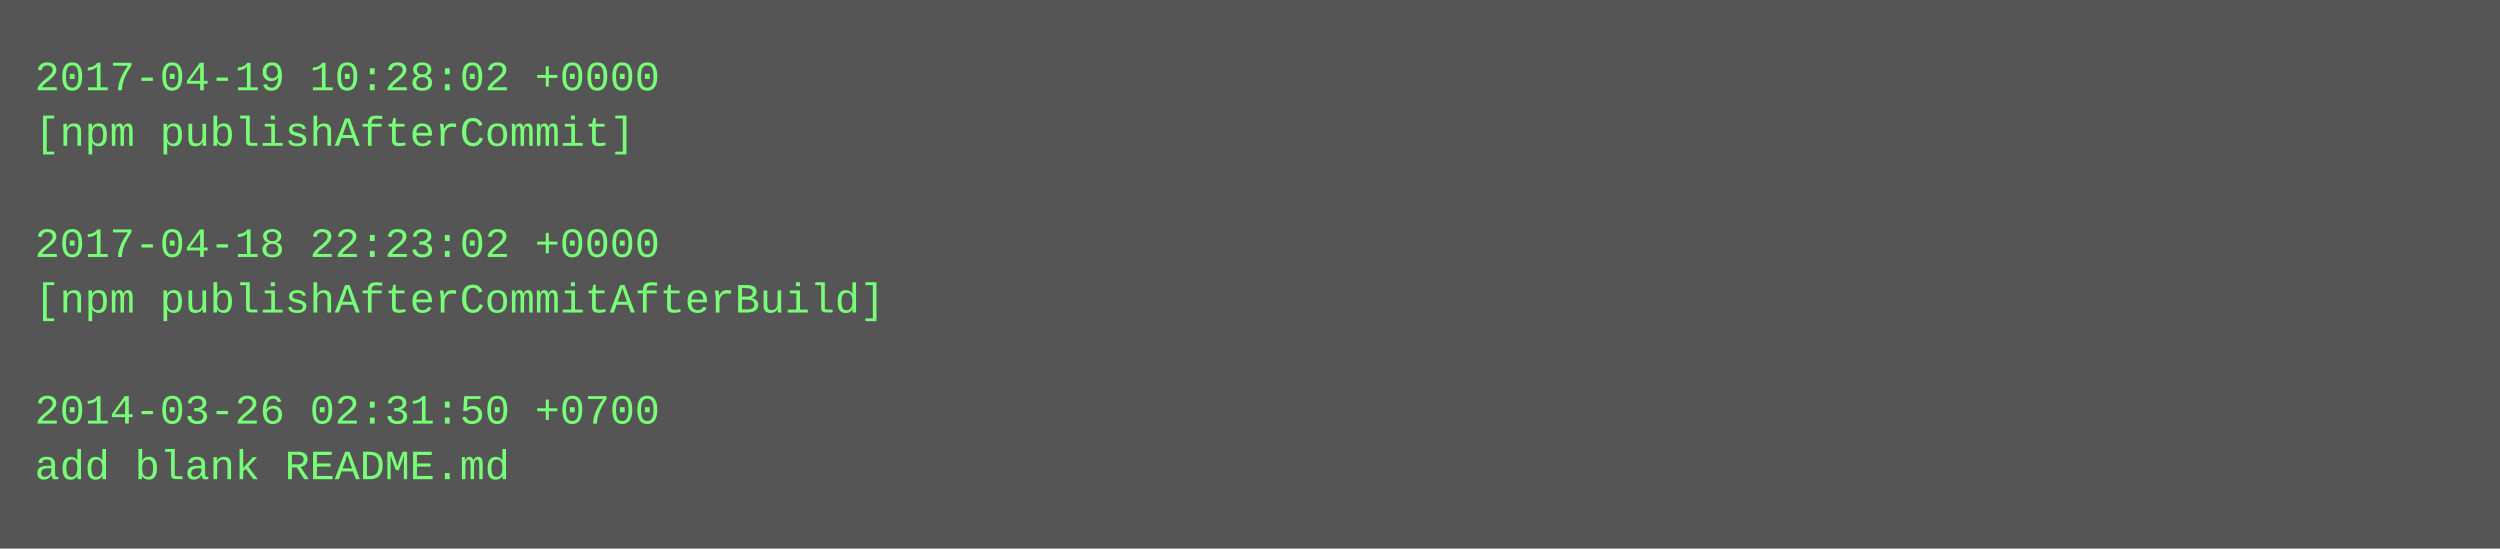
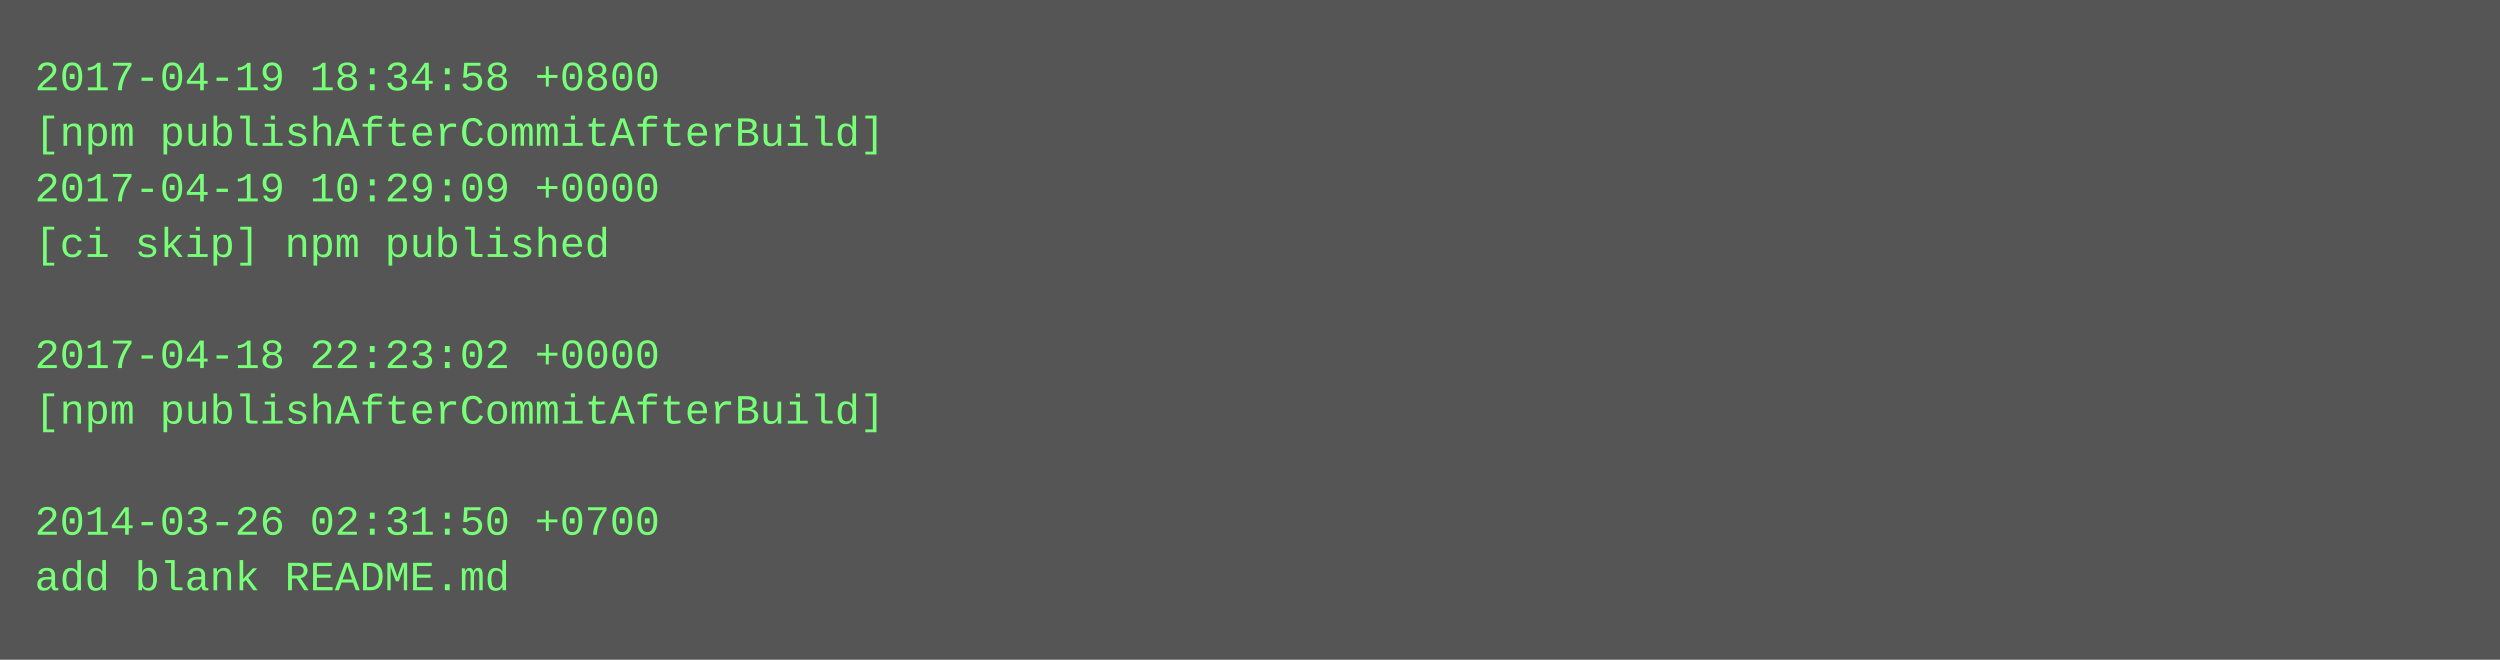
- <svg xmlns="http://www.w3.org/2000/svg" height="158" width="720">
-   <rect height="158" fill="#555" width="720" />
+ <svg xmlns="http://www.w3.org/2000/svg" height="190" width="720">
+   <rect height="190" fill="#555" width="720" />
  <text fill="#7f7" font-family="Courier New" font-size="12" xml:space="preserve">
-     <tspan x="10" y="26">2017-04-19 10:28:02 +0000</tspan>
-     <tspan x="10" y="42">[npm publishAfterCommit]</tspan>
-     <tspan x="10" y="58" />
-     <tspan x="10" y="74">2017-04-18 22:23:02 +0000</tspan>
-     <tspan x="10" y="90">[npm publishAfterCommitAfterBuild]</tspan>
-     <tspan x="10" y="106" />
-     <tspan x="10" y="122">2014-03-26 02:31:50 +0700</tspan>
-     <tspan x="10" y="138">add blank README.md</tspan>
+     <tspan x="10" y="26">2017-04-19 18:34:58 +0800</tspan>
+     <tspan x="10" y="42">[npm publishAfterCommitAfterBuild]</tspan>
+     <tspan x="10" y="58">2017-04-19 10:29:09 +0000</tspan>
+     <tspan x="10" y="74">[ci skip] npm published</tspan>
+     <tspan x="10" y="90" />
+     <tspan x="10" y="106">2017-04-18 22:23:02 +0000</tspan>
+     <tspan x="10" y="122">[npm publishAfterCommitAfterBuild]</tspan>
+     <tspan x="10" y="138" />
+     <tspan x="10" y="154">2014-03-26 02:31:50 +0700</tspan>
+     <tspan x="10" y="170">add blank README.md</tspan>
  </text>
</svg>
